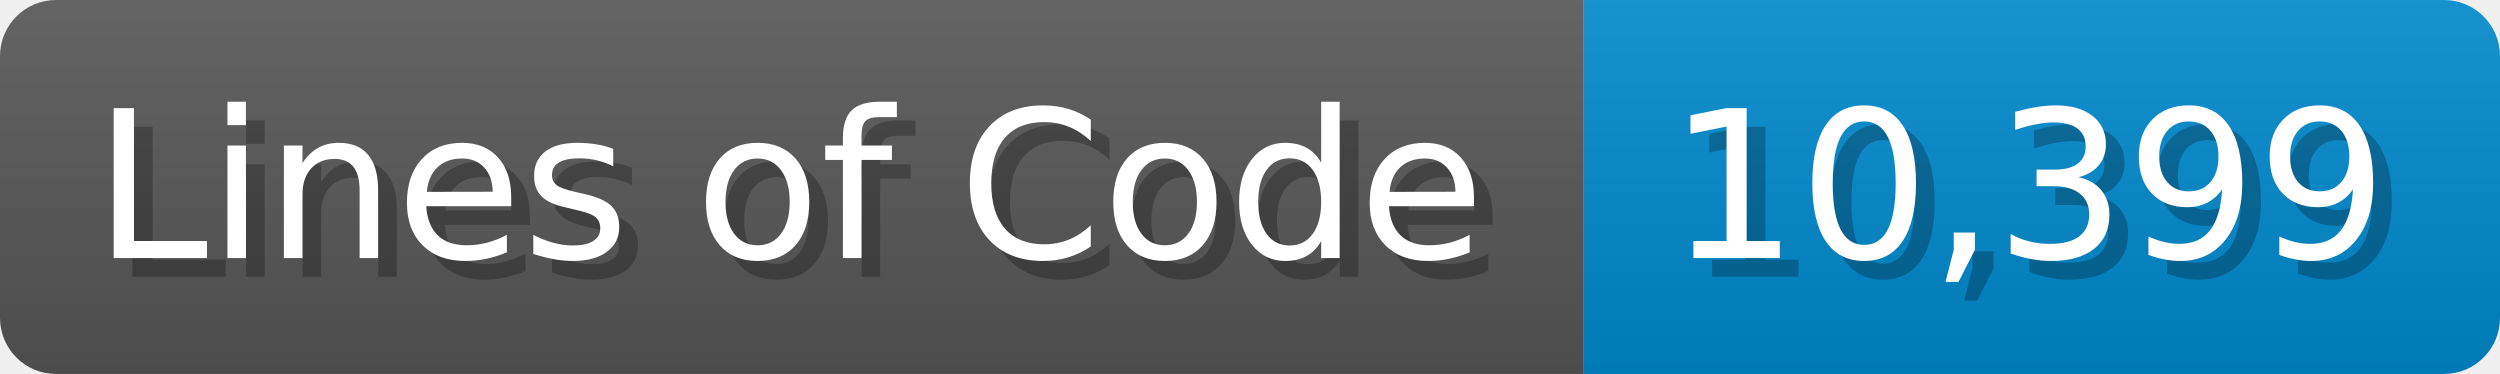
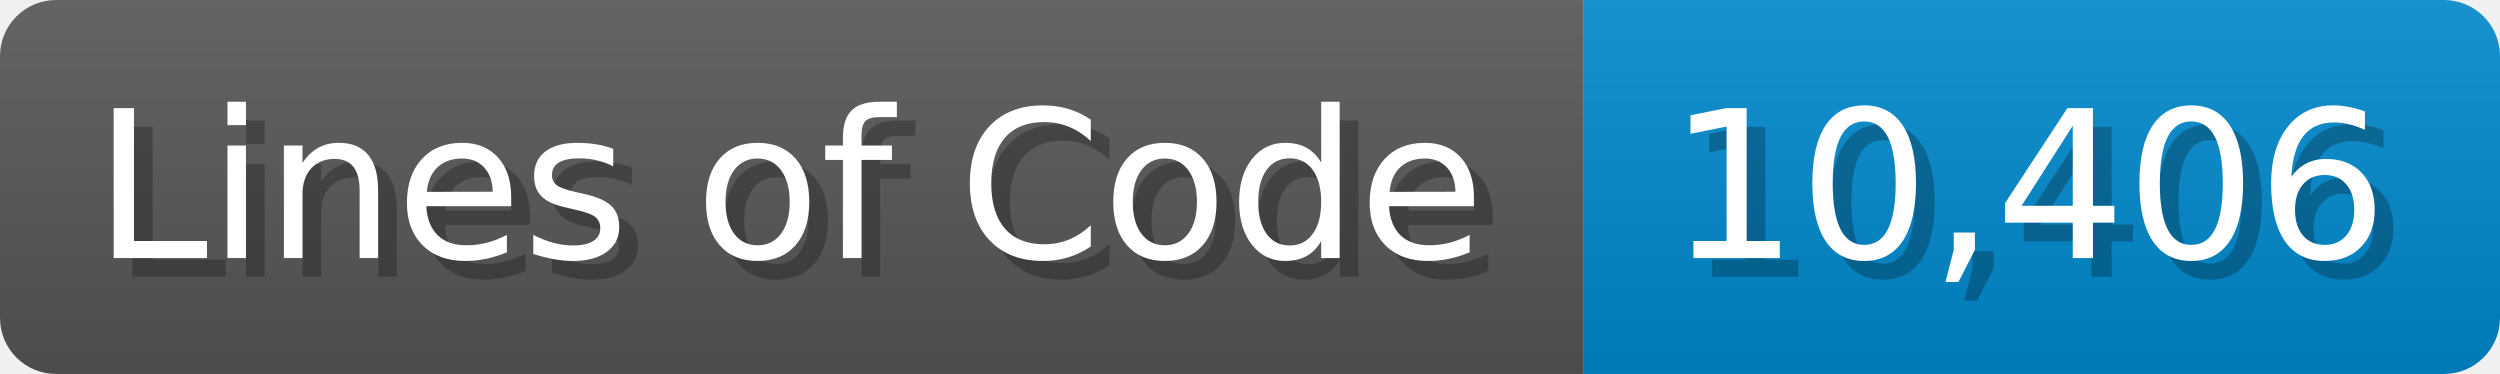
<svg xmlns="http://www.w3.org/2000/svg" width="133.7" height="20" viewBox="0 0 1337 200">
  <linearGradient id="a" x2="0" y2="100%">
    <stop offset="0" stop-opacity=".1" stop-color="#EEE" />
    <stop offset="1" stop-opacity=".1" />
  </linearGradient>
  <mask id="m">
    <rect width="1337" height="200" rx="30" fill="#FFF" />
  </mask>
  <g mask="url(#m)">
    <rect width="847" height="200" fill="#555" />
    <rect width="490" height="200" fill="#08C" x="847" />
    <rect width="1337" height="200" fill="url(#a)" />
  </g>
  <g fill="#fff" text-anchor="start" font-family="Verdana,DejaVu Sans,sans-serif" font-size="110">
    <text x="60" y="148" textLength="747" fill="#000" opacity="0.25">Lines of Code</text>
    <text x="50" y="138" textLength="747">Lines of Code</text>
-     <text x="902" y="148" textLength="390" fill="#000" opacity="0.25">10,399</text>
-     <text x="892" y="138" textLength="390">10,399</text>
+     <text x="902" y="148" textLength="390" fill="#000" opacity="0.25">10,406</text>
+     <text x="892" y="138" textLength="390">10,406</text>
  </g>
</svg>
